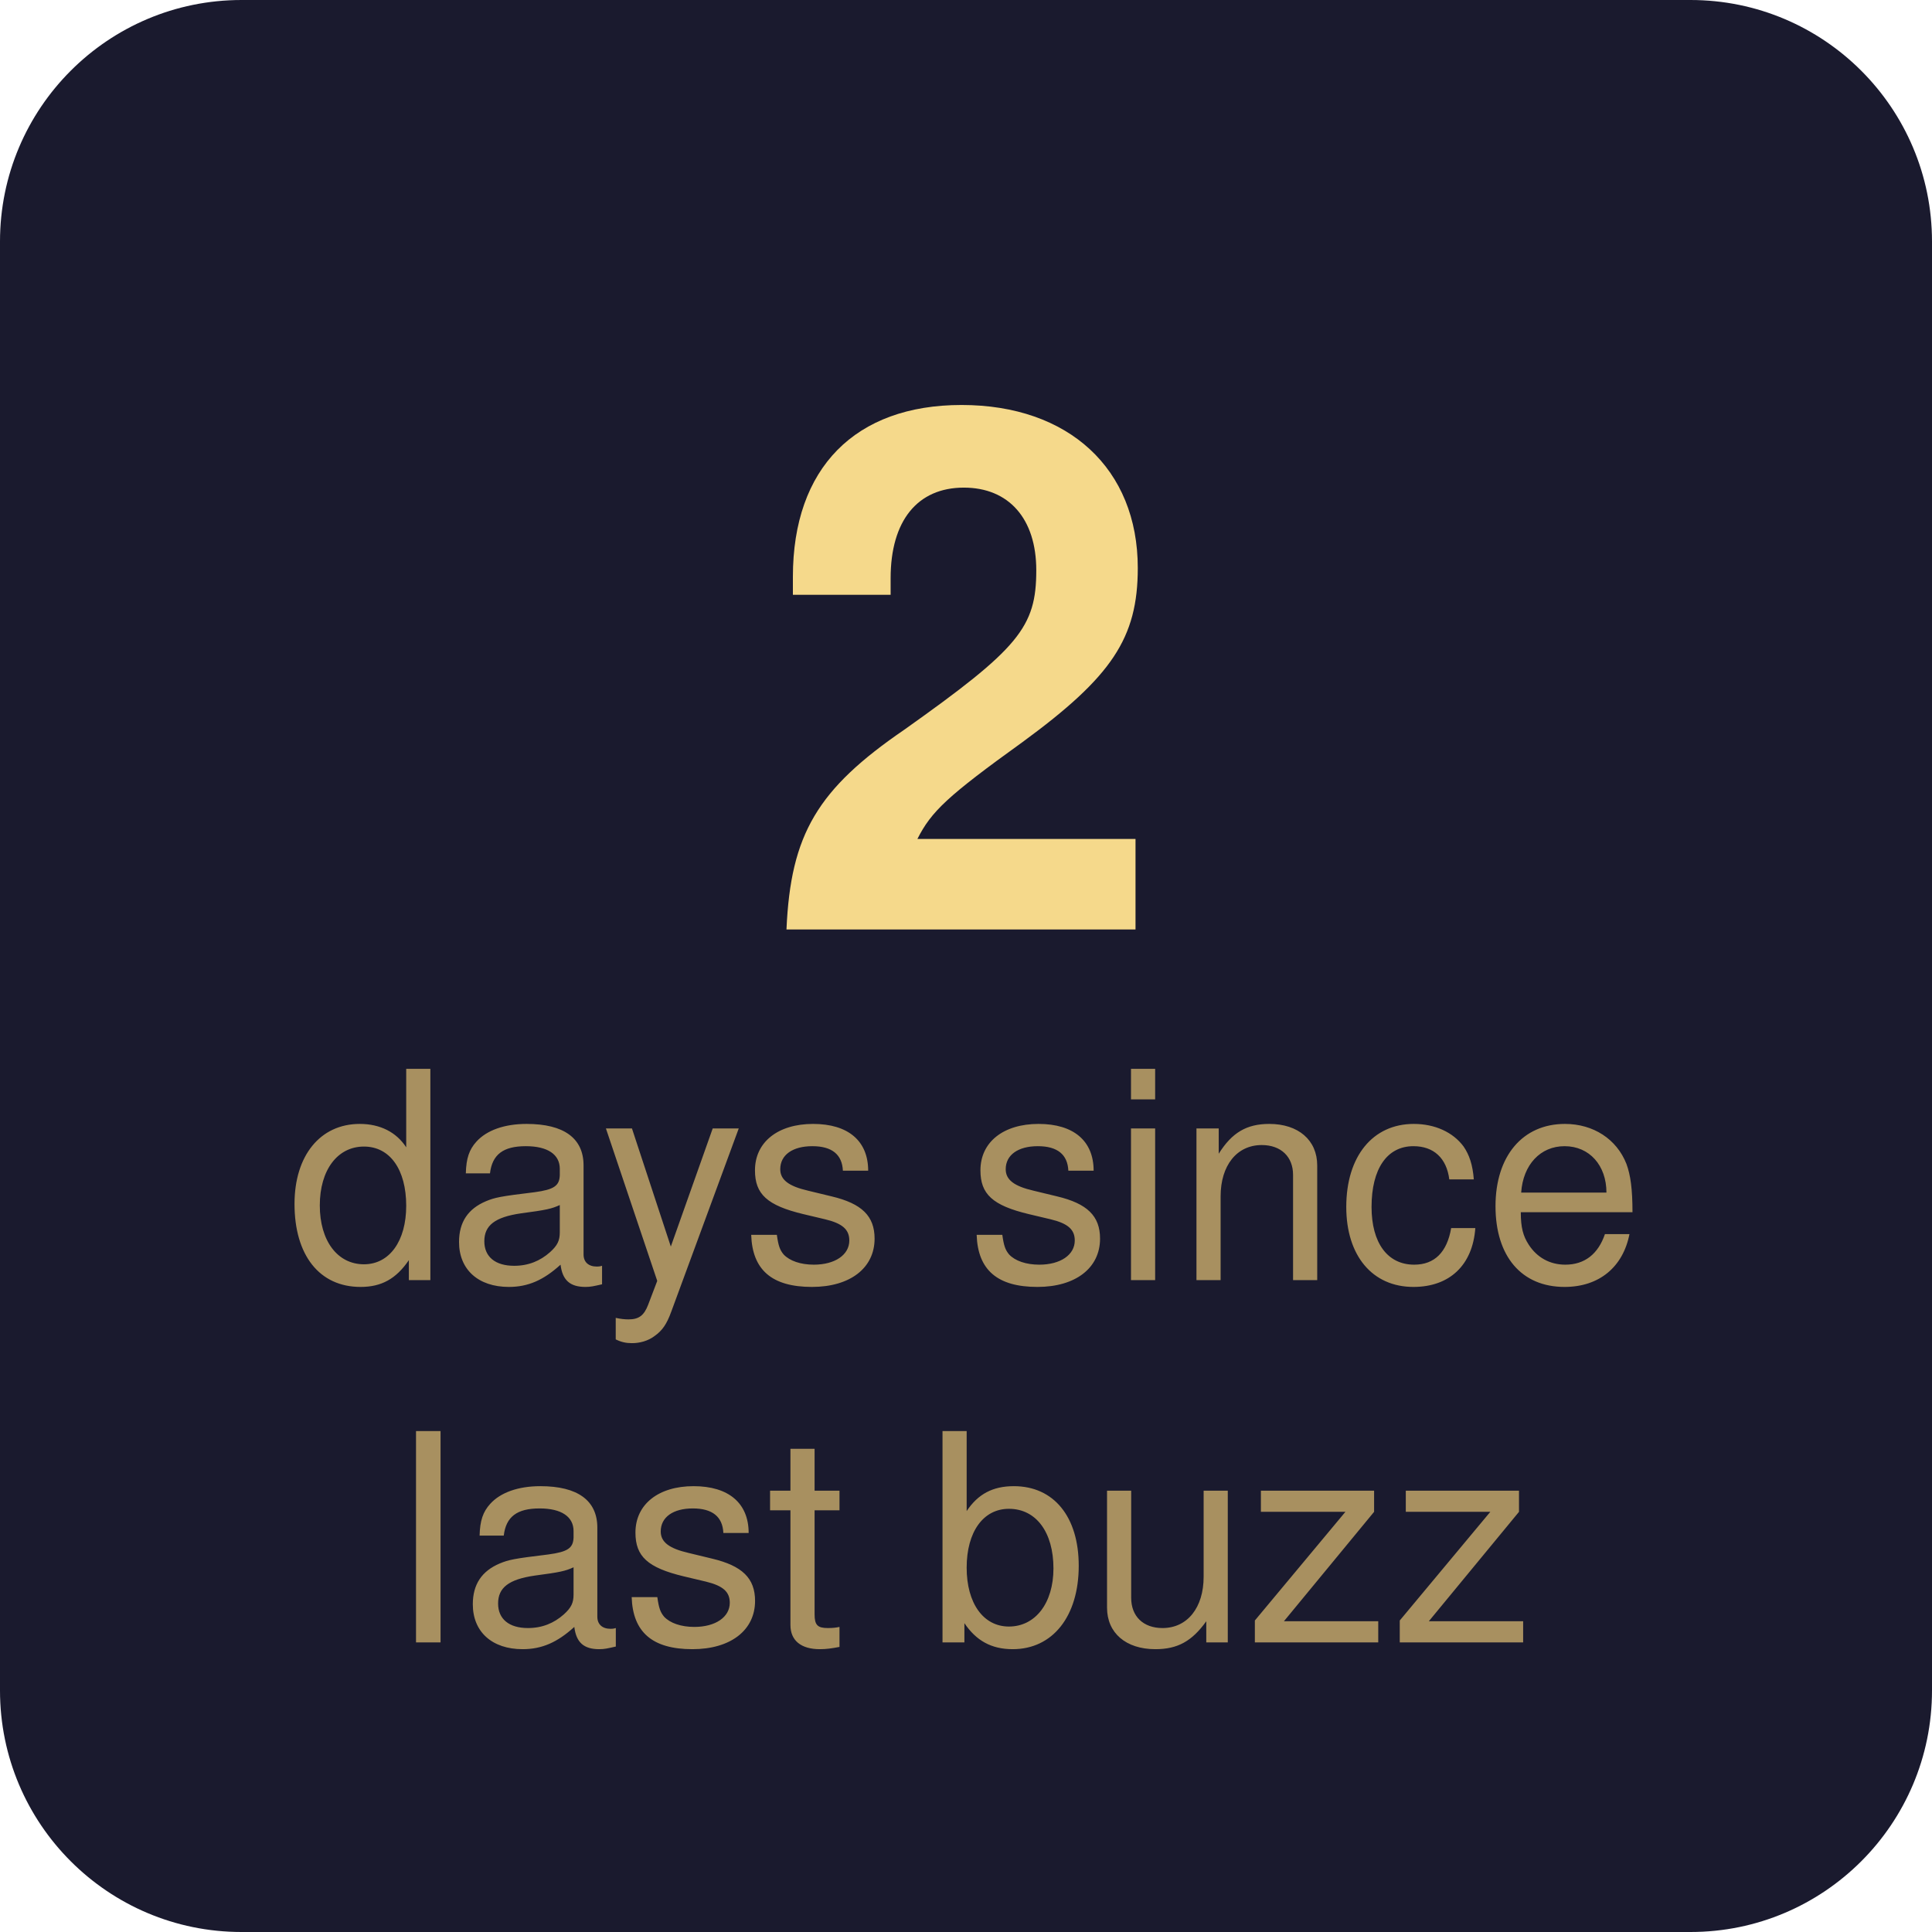
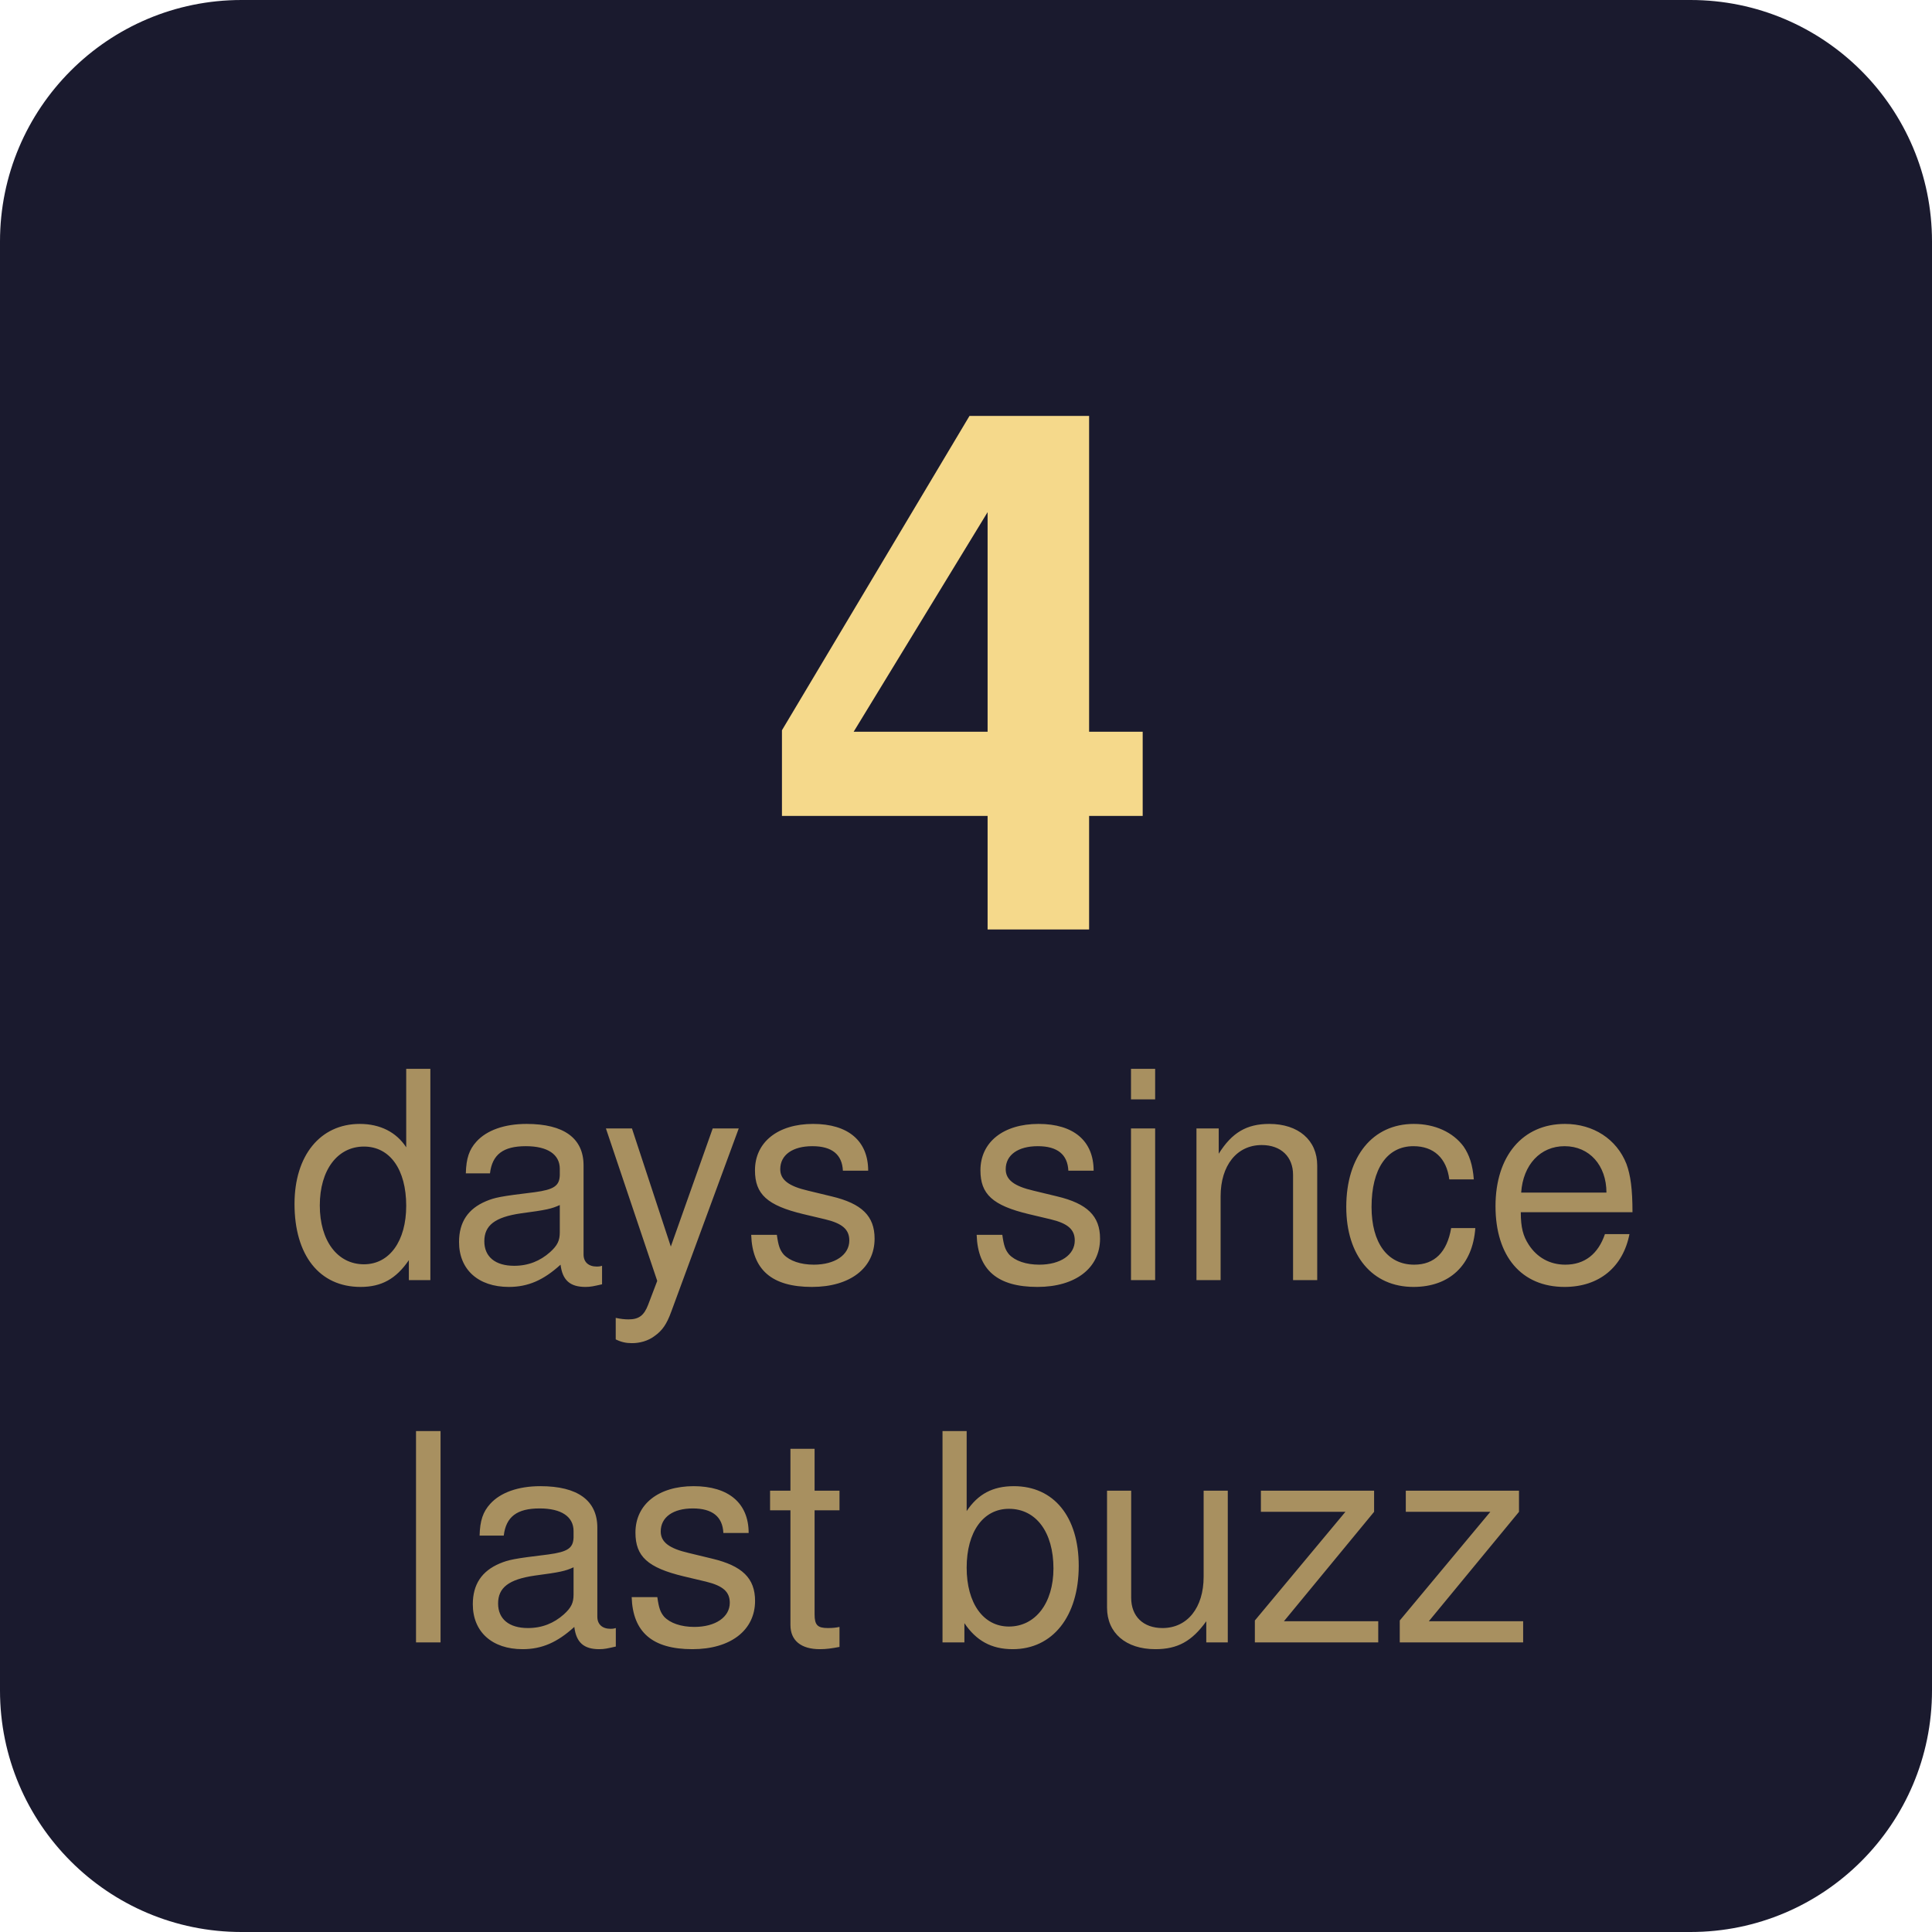
- <svg xmlns="http://www.w3.org/2000/svg" width="80" height="80" viewBox="0 0 80 80" role="img" aria-label="2 days since last buzz">
+ <svg xmlns="http://www.w3.org/2000/svg" width="80" height="80" viewBox="0 0 80 80" role="img" aria-label="4 days since last buzz">
  <rect width="80" height="80" rx="10" fill="#1a1a2e" />
-   <text x="40" y="28" font-family="-apple-system, BlinkMacSystemFont, 'Segoe UI', Helvetica, Arial, sans-serif" font-size="30" font-weight="700" text-anchor="middle" fill="#f5d98b" dominant-baseline="middle">2</text>
+   <text x="40" y="28" font-family="-apple-system, BlinkMacSystemFont, 'Segoe UI', Helvetica, Arial, sans-serif" font-size="30" font-weight="700" text-anchor="middle" fill="#f5d98b" dominant-baseline="middle">4</text>
  <text x="40" y="49" font-family="-apple-system, BlinkMacSystemFont, 'Segoe UI', Helvetica, Arial, sans-serif" font-size="12" font-weight="400" text-anchor="middle" fill="#a89060" dominant-baseline="middle">days since</text>
  <text x="40" y="64" font-family="-apple-system, BlinkMacSystemFont, 'Segoe UI', Helvetica, Arial, sans-serif" font-size="12" font-weight="400" text-anchor="middle" fill="#a89060" dominant-baseline="middle">last buzz</text>
</svg>
